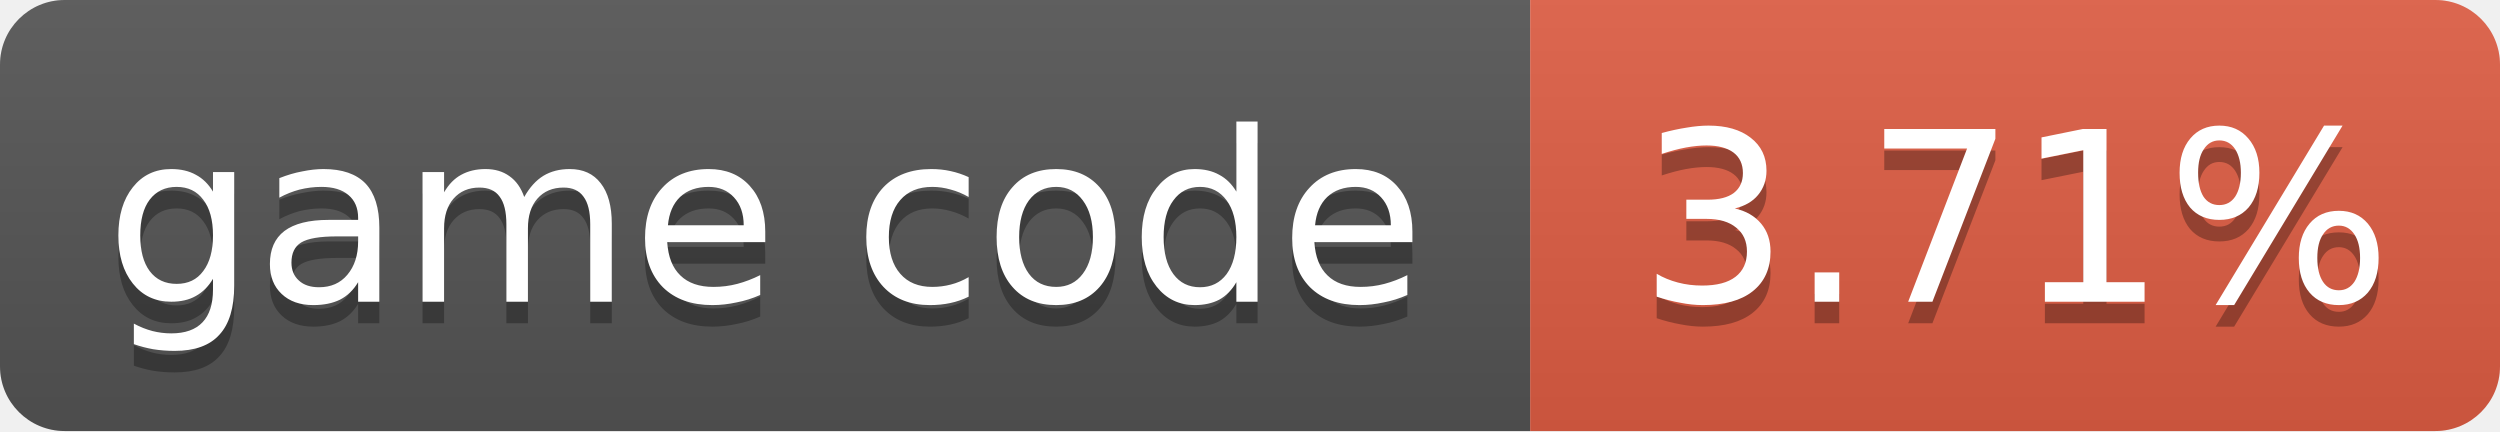
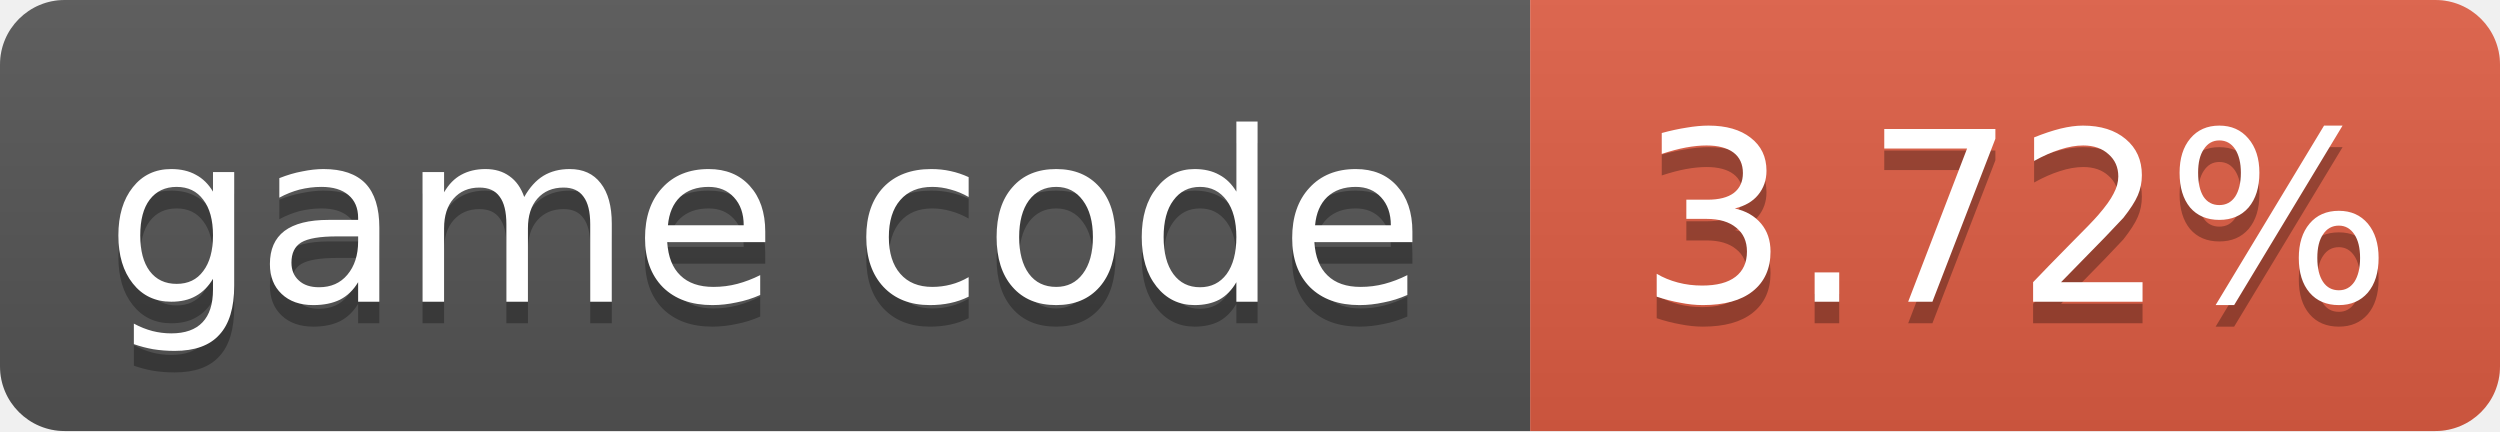
- <svg xmlns="http://www.w3.org/2000/svg" width="116" height="20" role="img" aria-label="game code: 3.71%">
+ <svg xmlns="http://www.w3.org/2000/svg" width="116" height="20" role="img" aria-label="game code: 3.72%">
  <linearGradient id="s" x2="0" y2="100%">
    <stop offset="0" stop-color="#bbb" stop-opacity=".1" />
    <stop offset="1" stop-opacity=".1" />
  </linearGradient>
  <clipPath id="r">
    <rect width="116" height="20" rx="3" fill="#fff" />
  </clipPath>
  <g clip-path="url(#r)">
    <rect width="71" height="20" fill="#555" />
    <rect x="71" width="45" height="20" fill="#e05d44" />
    <rect width="116" height="20" fill="url(#s)" />
  </g>
  <g fill="#fff" text-anchor="middle" font-family="Verdana,Geneva,DejaVu Sans,sans-serif" font-size="11">
    <text x="35.5" y="15" fill="#010101" fill-opacity=".3">game code</text>
    <text x="35.5" y="14">game code</text>
-     <text x="93.5" y="15" fill="#010101" fill-opacity=".3">3.71%</text>
-     <text x="93.5" y="14">3.71%</text>
+     <text x="93.5" y="15" fill="#010101" fill-opacity=".3">3.72%</text>
+     <text x="93.5" y="14">3.72%</text>
  </g>
</svg>
